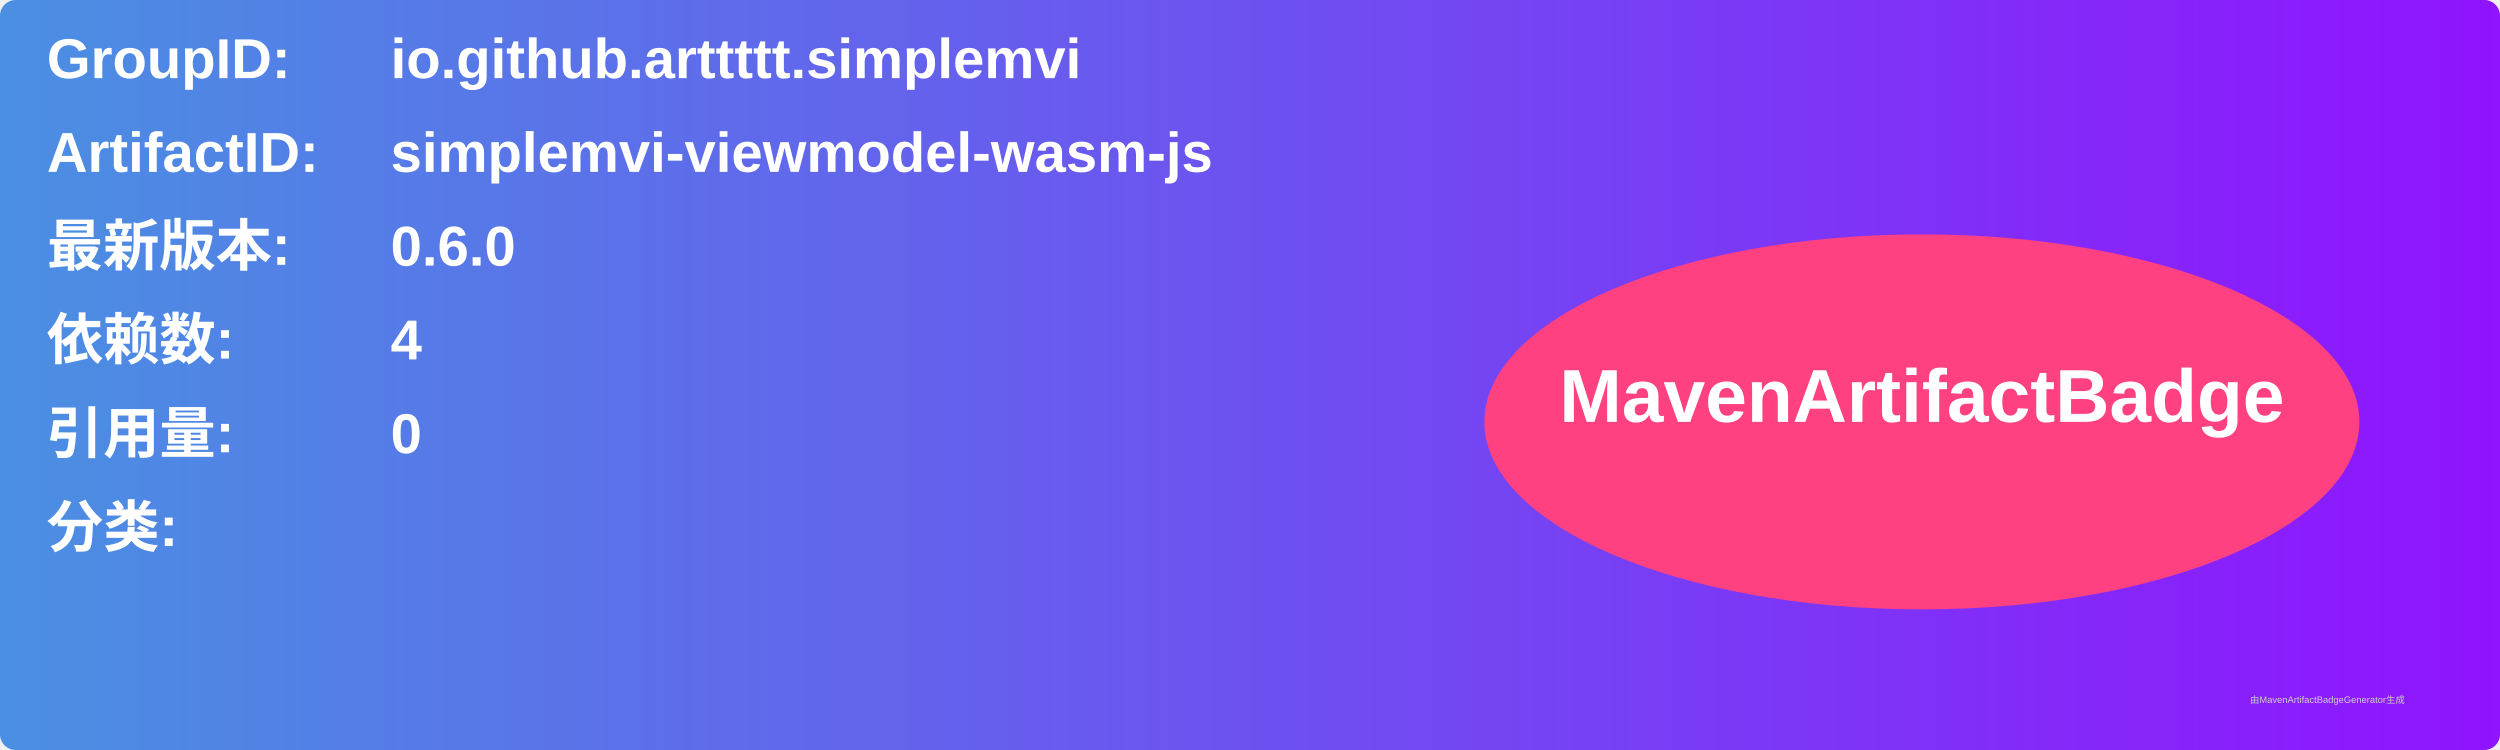
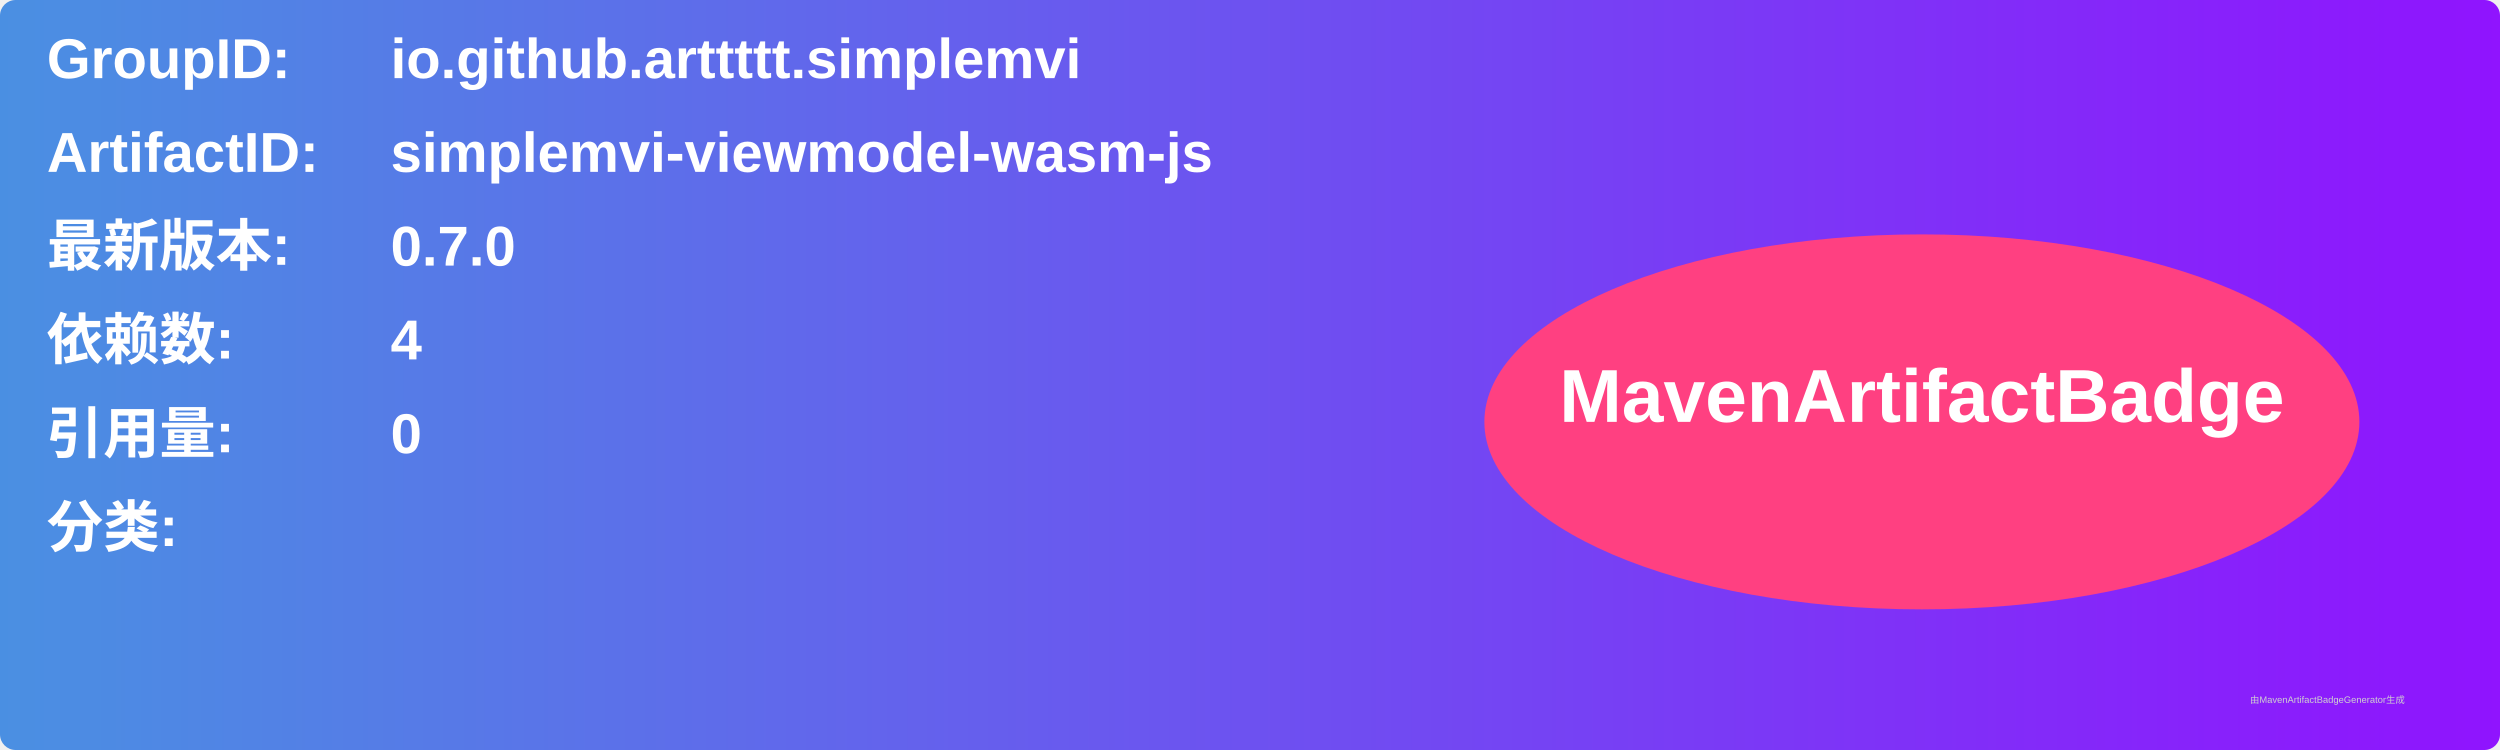
<svg xmlns="http://www.w3.org/2000/svg" width="800" height="240" viewBox="0 0 800 240">
  <linearGradient id="grad" x1="0%" y1="0%" x2="100%" y2="0%">
    <stop offset="0%" stop-color="#4a90e2" />
    <stop offset="100%" stop-color="#9013fe" />
  </linearGradient>
  <rect width="100%" height="100%" rx="5" ry="5" fill="url(#grad)" />
  <g transform="translate(15, 15)">
    <text x="0" y="10" font-family="Arial" font-size="18" fill="white" font-weight="bold" width="260">GroupID:</text>
    <text x="110" y="10" font-family="Arial" font-size="18" fill="white" font-weight="bold" width="460">io.github.arttttt.simplemvi</text>
    <text x="0" y="40" font-family="Arial" font-size="18" fill="white" font-weight="bold" width="260">ArtifactID:</text>
    <text x="110" y="40" font-family="Arial" font-size="18" fill="white" font-weight="bold" width="460">simplemvi-viewmodel-wasm-js</text>
    <text x="0" y="70" font-family="Arial" font-size="18" fill="white" font-weight="bold">最新版本:</text>
    <text x="110" y="70" font-family="Arial" font-size="18" fill="white" font-weight="bold">
-       <tspan font-weight="bold">0.6.0</tspan>
+       <tspan font-weight="bold">0.7.0</tspan>
    </text>
    <text x="0" y="100" font-family="Arial" font-size="18" fill="white" font-weight="bold">依赖数: </text>
    <text x="110" y="100" font-family="Arial" font-size="18" fill="white">
      <tspan font-weight="bold">4</tspan>
    </text>
    <text x="0" y="130" font-family="Arial" font-size="18" fill="white" font-weight="bold">引用量: </text>
    <text x="110" y="130" font-family="Arial" font-size="18" fill="white">
      <tspan font-weight="bold">0</tspan>
    </text>
    <text x="0" y="160" font-family="Arial" font-size="18" fill="white" font-weight="bold">分类:</text>
    <text x="10" y="190" font-family="Arial" font-size="10" fill="white">
      <tspan font-weight="bold" />
    </text>
    <ellipse cx="600" cy="120" rx="140" ry="60" fill="#ff4081" />
    <text x="600" y="120" text-anchor="middle" font-family="Arial" font-size="24" fill="white" font-weight="bold">MavenArtifactBadge</text>
  </g>
  <text x="720" y="225" font-family="Arial" font-size="3" fill="#d0d0d0">由MavenArtifactBadgeGenerator生成</text>
</svg>
